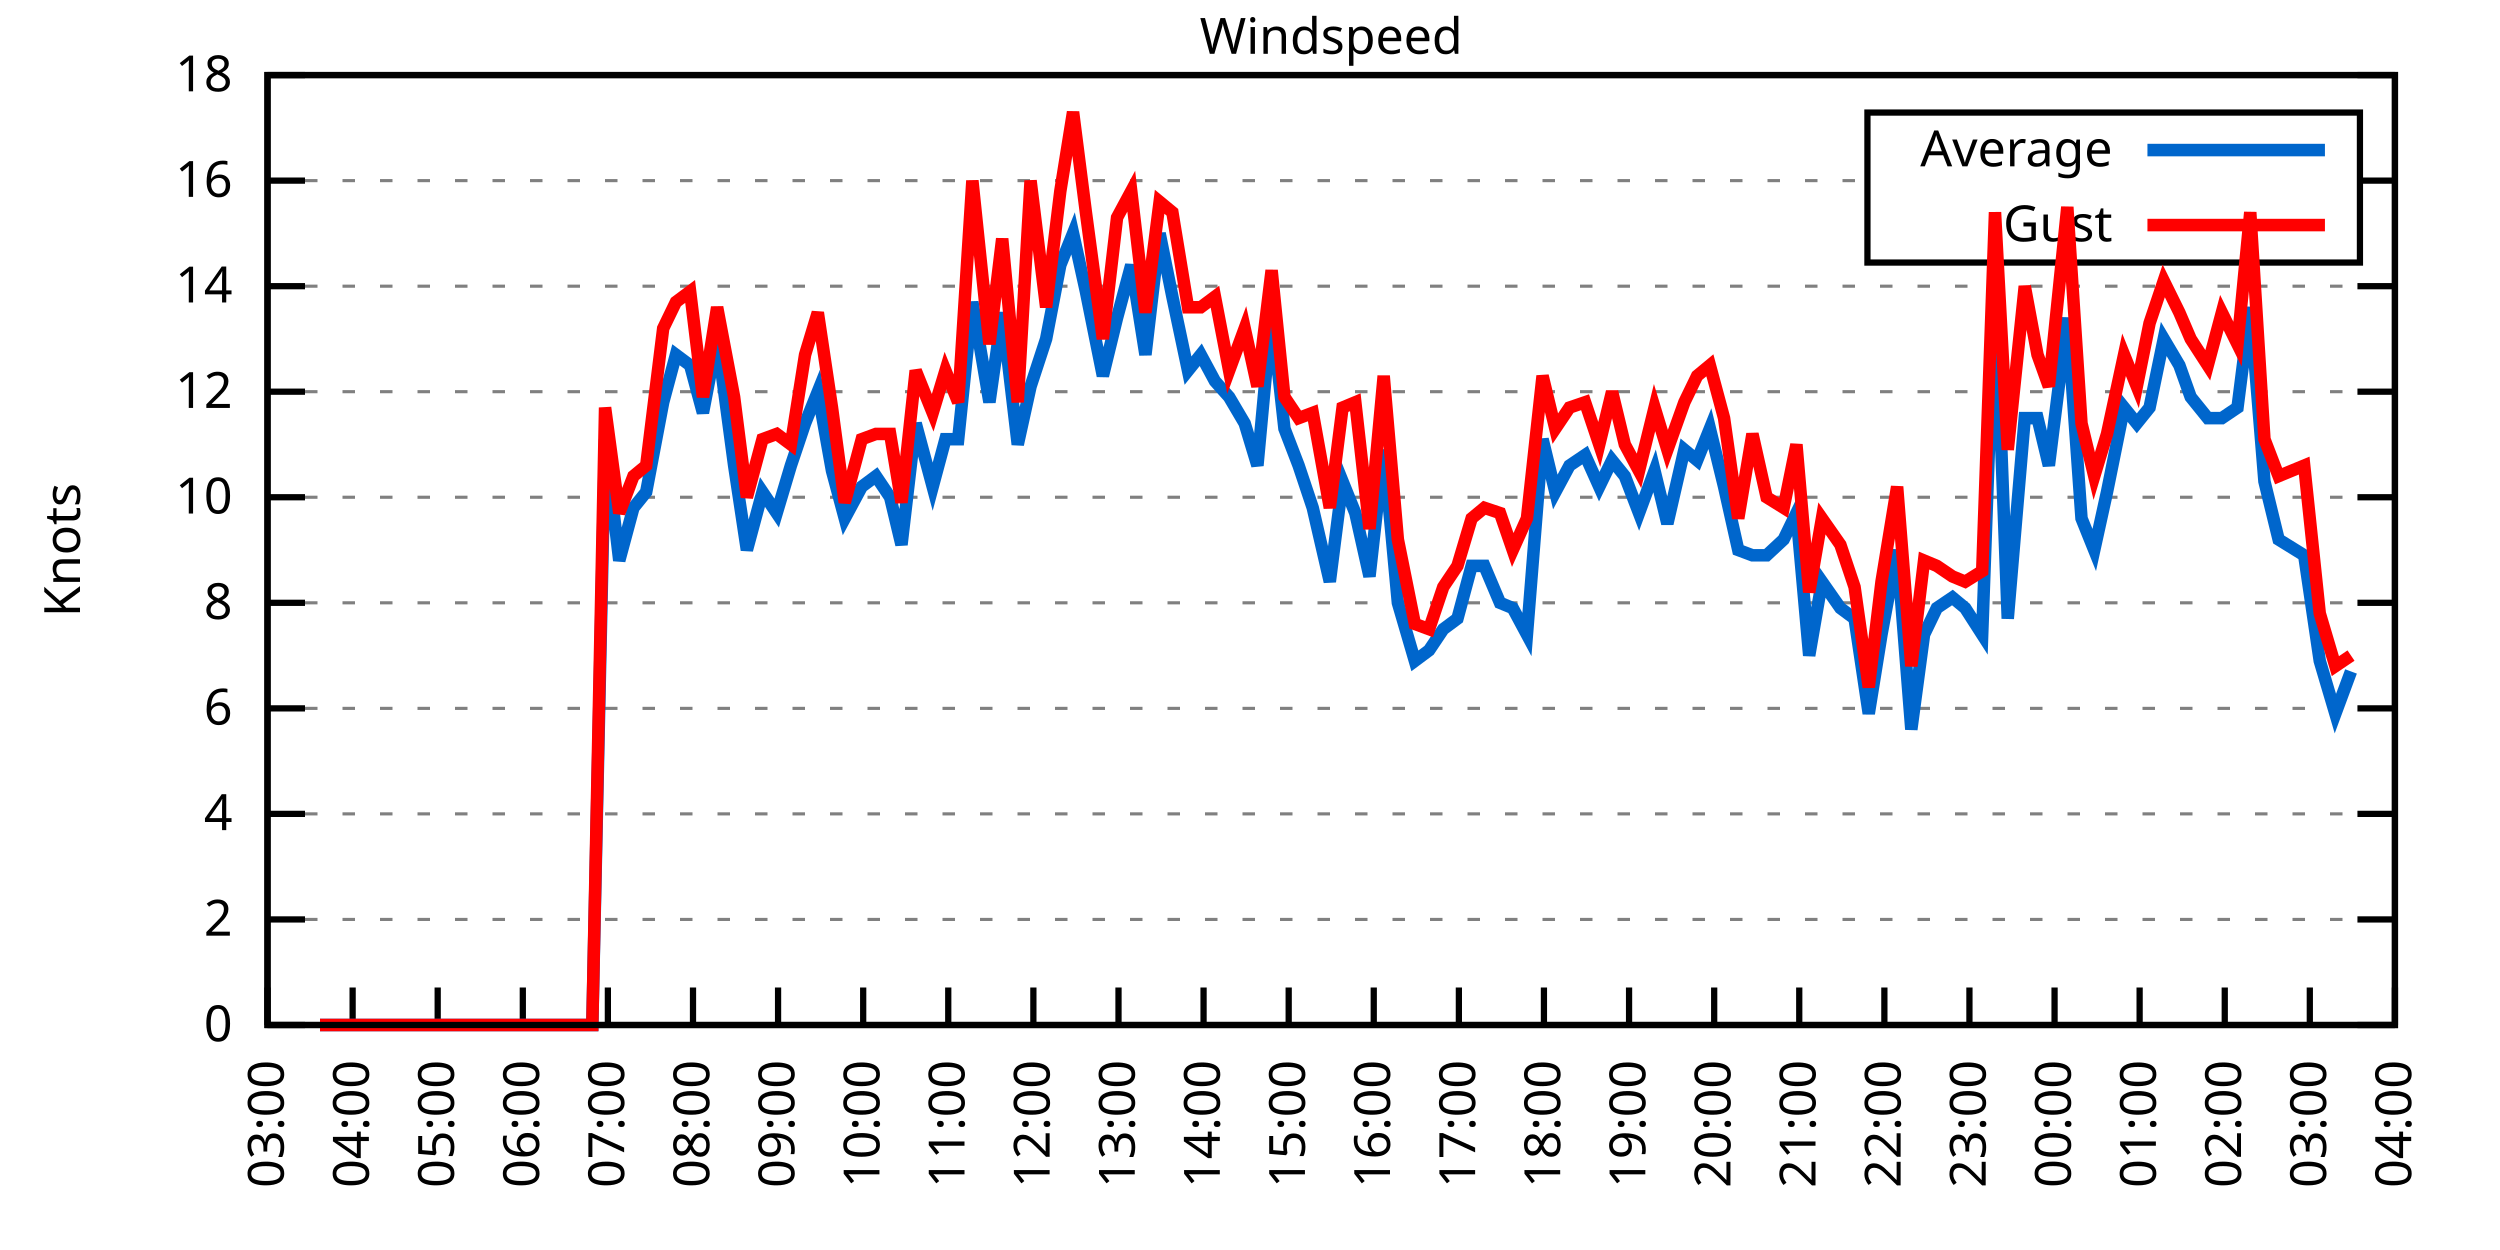
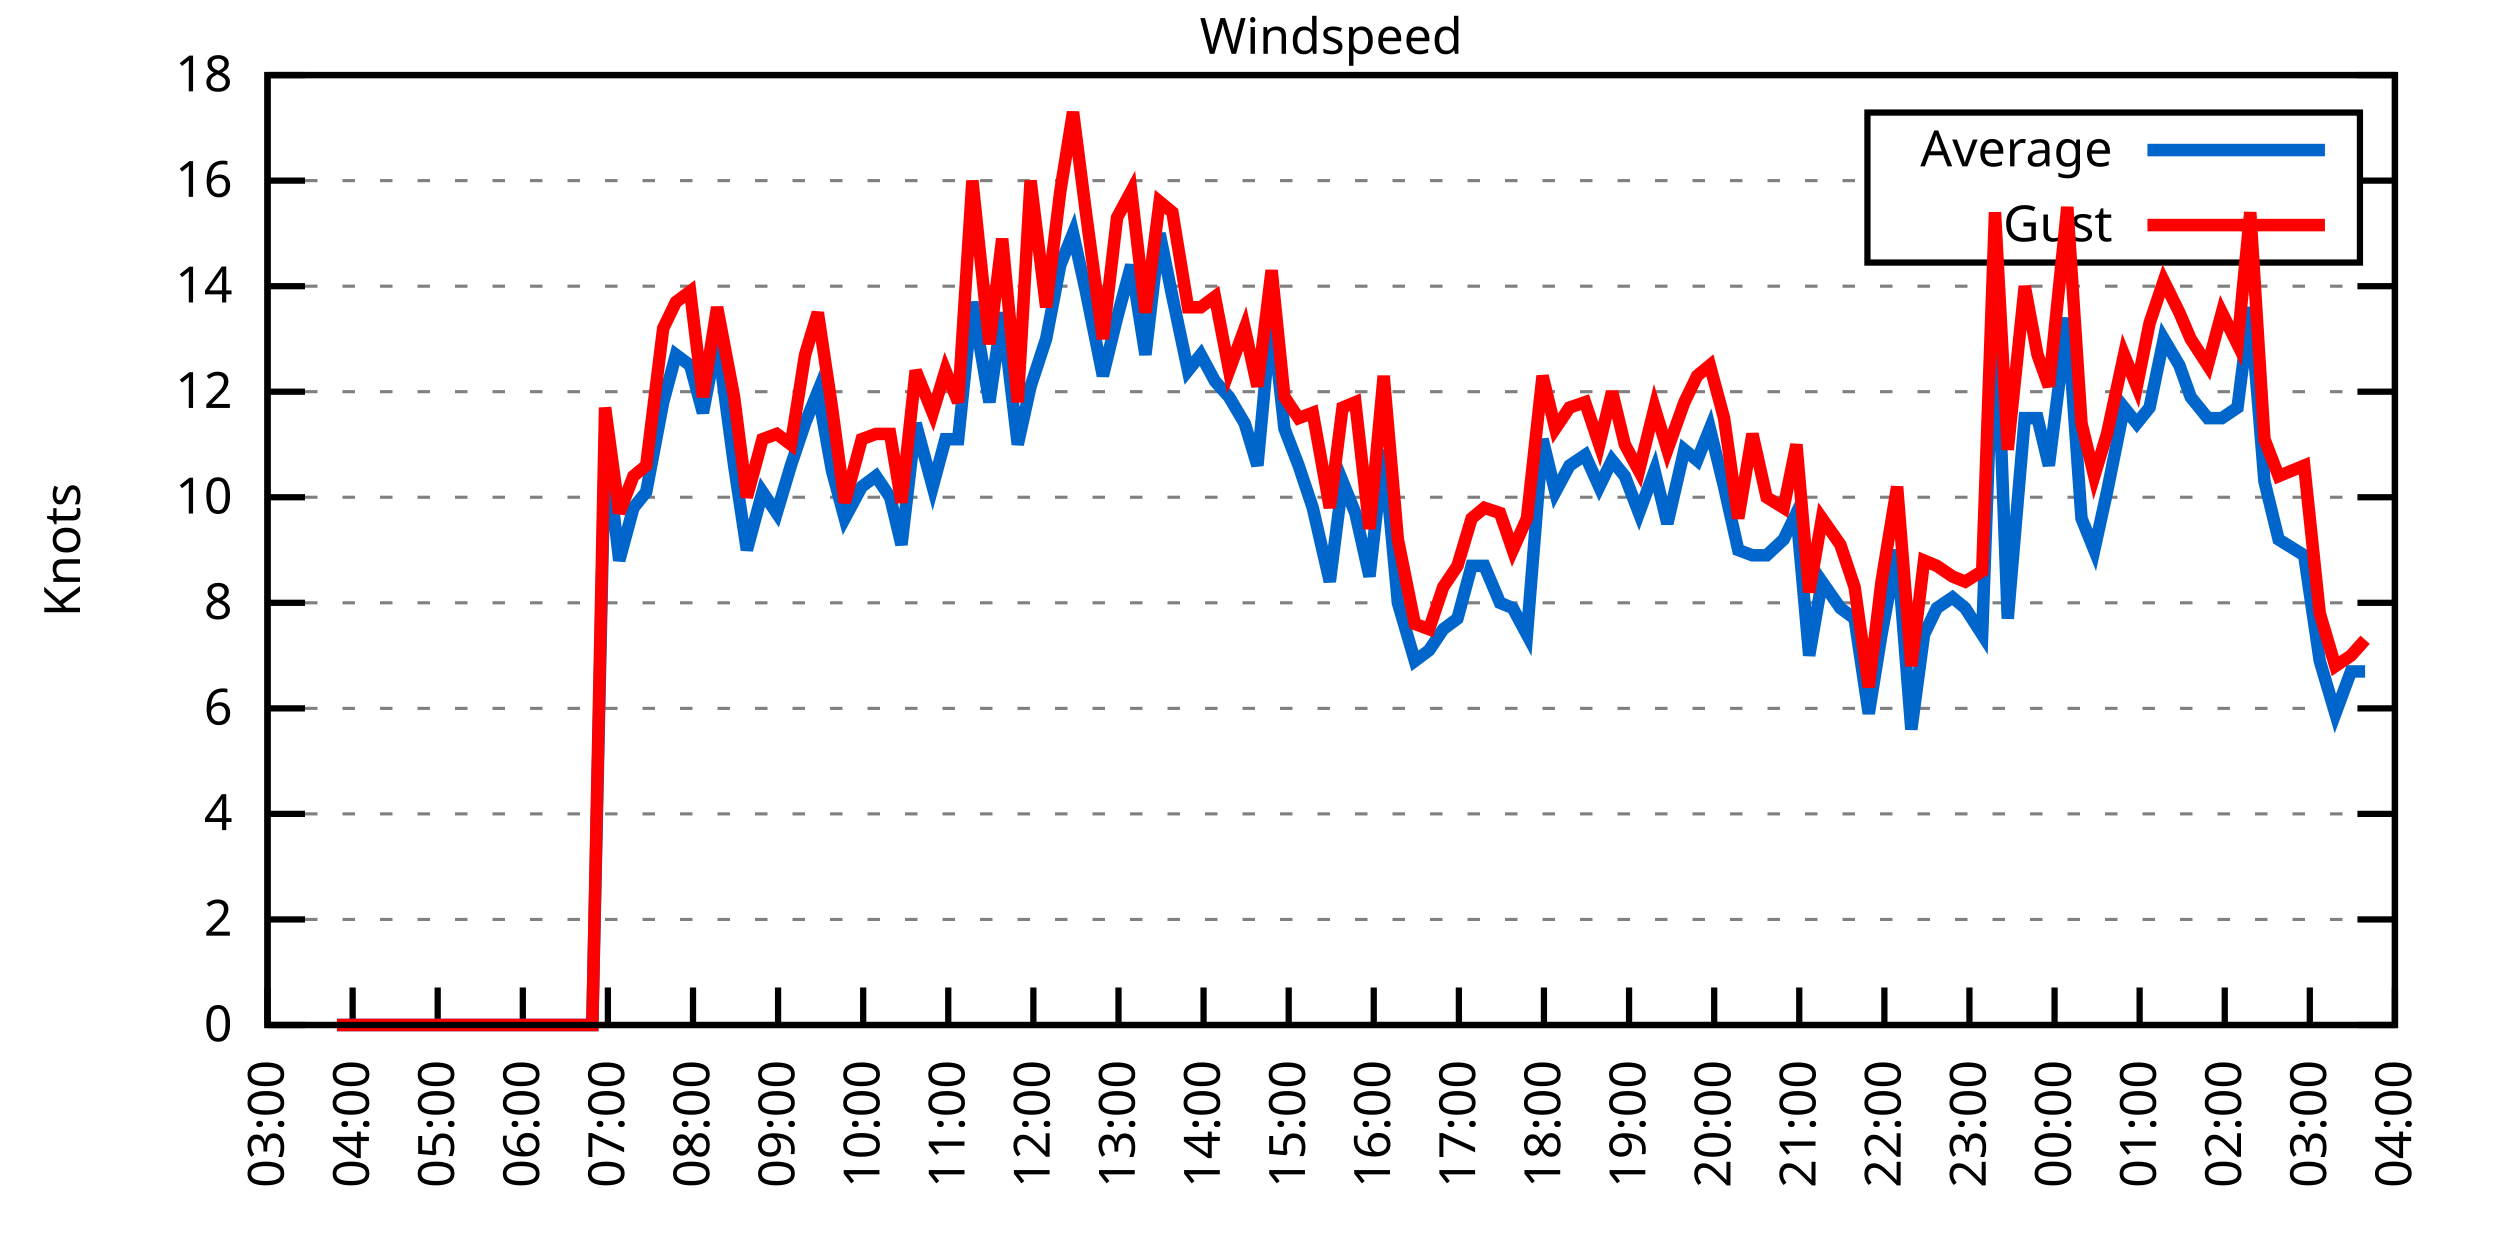
<svg xmlns="http://www.w3.org/2000/svg" xmlns:xlink="http://www.w3.org/1999/xlink" width="400" height="200" viewBox="0 0 400 200">
  <g id="gnuplot_canvas">
    <rect x="0" y="0" width="400" height="200" fill="none" />
    <defs>
      <circle id="gpDot" r="0.5" stroke-width="0.5" stroke="currentColor" />
      <path id="gpPt0" stroke-width="0.333" stroke="currentColor" d="M-1,0 h2 M0,-1 v2" />
      <path id="gpPt1" stroke-width="0.333" stroke="currentColor" d="M-1,-1 L1,1 M1,-1 L-1,1" />
      <path id="gpPt2" stroke-width="0.333" stroke="currentColor" d="M-1,0 L1,0 M0,-1 L0,1 M-1,-1 L1,1 M-1,1 L1,-1" />
      <rect id="gpPt3" stroke-width="0.333" stroke="currentColor" x="-1" y="-1" width="2" height="2" />
      <rect id="gpPt4" stroke-width="0.333" stroke="currentColor" fill="currentColor" x="-1" y="-1" width="2" height="2" />
      <circle id="gpPt5" stroke-width="0.333" stroke="currentColor" cx="0" cy="0" r="1" />
      <use xlink:href="#gpPt5" id="gpPt6" fill="currentColor" stroke="none" />
      <path id="gpPt7" stroke-width="0.333" stroke="currentColor" d="M0,-1.33 L-1.33,0.67 L1.33,0.67 z" />
      <use xlink:href="#gpPt7" id="gpPt8" fill="currentColor" stroke="none" />
      <use xlink:href="#gpPt7" id="gpPt9" stroke="currentColor" transform="rotate(180)" />
      <use xlink:href="#gpPt9" id="gpPt10" fill="currentColor" stroke="none" />
      <use xlink:href="#gpPt3" id="gpPt11" stroke="currentColor" transform="rotate(45)" />
      <use xlink:href="#gpPt11" id="gpPt12" fill="currentColor" stroke="none" />
      <path id="gpPt13" stroke-width="0.333" stroke="currentColor" d="M0,1.330 L1.265,0.411 L0.782,-1.067 L-0.782,-1.076 L-1.265,0.411 z" />
      <use xlink:href="#gpPt13" id="gpPt14" fill="currentColor" stroke="none" />
      <filter id="textbox" filterUnits="objectBoundingBox" x="0" y="0" height="1" width="1">
        <feFlood flood-color="white" flood-opacity="1" result="bgnd" />
        <feComposite in="SourceGraphic" in2="bgnd" operator="atop" />
      </filter>
      <filter id="greybox" filterUnits="objectBoundingBox" x="0" y="0" height="1" width="1">
        <feFlood flood-color="lightgrey" flood-opacity="1" result="grey" />
        <feComposite in="SourceGraphic" in2="grey" operator="atop" />
      </filter>
    </defs>
    <g fill="none" color="white" stroke="currentColor" stroke-width="1.00" stroke-linecap="butt" stroke-linejoin="miter">
</g>
    <g fill="none" color="black" stroke="currentColor" stroke-width="1.00" stroke-linecap="butt" stroke-linejoin="miter">
      <g stroke="none" shape-rendering="crispEdges">
        <polygon fill="rgb(255, 255, 255)" points="42.80,164.00 383.18,164.00 383.18,12.02 42.80,12.02 " />
      </g>
    </g>
    <g fill="none" color="black" stroke="currentColor" stroke-width="1.00" stroke-linecap="butt" stroke-linejoin="miter">
</g>
    <g fill="none" color="black" stroke="black" stroke-width="0.50" stroke-linecap="butt" stroke-linejoin="miter">
</g>
    <g fill="none" color="gray" stroke="currentColor" stroke-width="0.50" stroke-linecap="butt" stroke-linejoin="miter">
      <path stroke="gray" stroke-dasharray="2,4" class="gridline" d="M42.80,164.00 L383.19,164.00  " />
    </g>
    <g fill="none" color="gray" stroke="gray" stroke-width="1.00" stroke-linecap="butt" stroke-linejoin="miter">
</g>
    <g fill="none" color="black" stroke="currentColor" stroke-width="1.00" stroke-linecap="butt" stroke-linejoin="miter">
      <path stroke="black" d="M42.80,164.00 L48.80,164.00 M383.19,164.00 L377.19,164.00  " />
      <g transform="translate(37.20,166.60)" stroke="none" fill="black" font-family="Sans" font-size="8.00" text-anchor="end">
        <text>
          <tspan font-family="Sans"> 0</tspan>
        </text>
      </g>
    </g>
    <g fill="none" color="black" stroke="currentColor" stroke-width="1.00" stroke-linecap="butt" stroke-linejoin="miter">
</g>
    <g fill="none" color="black" stroke="black" stroke-width="0.50" stroke-linecap="butt" stroke-linejoin="miter">
</g>
    <g fill="none" color="gray" stroke="currentColor" stroke-width="0.50" stroke-linecap="butt" stroke-linejoin="miter">
      <path stroke="gray" stroke-dasharray="2,4" class="gridline" d="M42.80,147.11 L383.19,147.11  " />
    </g>
    <g fill="none" color="gray" stroke="gray" stroke-width="1.00" stroke-linecap="butt" stroke-linejoin="miter">
</g>
    <g fill="none" color="black" stroke="currentColor" stroke-width="1.00" stroke-linecap="butt" stroke-linejoin="miter">
      <path stroke="black" d="M42.80,147.11 L48.80,147.11 M383.19,147.11 L377.19,147.11  " />
      <g transform="translate(37.20,149.71)" stroke="none" fill="black" font-family="Sans" font-size="8.00" text-anchor="end">
        <text>
          <tspan font-family="Sans"> 2</tspan>
        </text>
      </g>
    </g>
    <g fill="none" color="black" stroke="currentColor" stroke-width="1.00" stroke-linecap="butt" stroke-linejoin="miter">
</g>
    <g fill="none" color="black" stroke="black" stroke-width="0.50" stroke-linecap="butt" stroke-linejoin="miter">
</g>
    <g fill="none" color="gray" stroke="currentColor" stroke-width="0.50" stroke-linecap="butt" stroke-linejoin="miter">
      <path stroke="gray" stroke-dasharray="2,4" class="gridline" d="M42.80,130.22 L383.19,130.22  " />
    </g>
    <g fill="none" color="gray" stroke="gray" stroke-width="1.00" stroke-linecap="butt" stroke-linejoin="miter">
</g>
    <g fill="none" color="black" stroke="currentColor" stroke-width="1.00" stroke-linecap="butt" stroke-linejoin="miter">
      <path stroke="black" d="M42.80,130.22 L48.80,130.22 M383.19,130.22 L377.19,130.22  " />
      <g transform="translate(37.20,132.82)" stroke="none" fill="black" font-family="Sans" font-size="8.00" text-anchor="end">
        <text>
          <tspan font-family="Sans"> 4</tspan>
        </text>
      </g>
    </g>
    <g fill="none" color="black" stroke="currentColor" stroke-width="1.00" stroke-linecap="butt" stroke-linejoin="miter">
</g>
    <g fill="none" color="black" stroke="black" stroke-width="0.50" stroke-linecap="butt" stroke-linejoin="miter">
</g>
    <g fill="none" color="gray" stroke="currentColor" stroke-width="0.50" stroke-linecap="butt" stroke-linejoin="miter">
      <path stroke="gray" stroke-dasharray="2,4" class="gridline" d="M42.80,113.34 L383.19,113.34  " />
    </g>
    <g fill="none" color="gray" stroke="gray" stroke-width="1.00" stroke-linecap="butt" stroke-linejoin="miter">
</g>
    <g fill="none" color="black" stroke="currentColor" stroke-width="1.00" stroke-linecap="butt" stroke-linejoin="miter">
      <path stroke="black" d="M42.80,113.34 L48.80,113.34 M383.19,113.34 L377.19,113.34  " />
      <g transform="translate(37.20,115.94)" stroke="none" fill="black" font-family="Sans" font-size="8.00" text-anchor="end">
        <text>
          <tspan font-family="Sans"> 6</tspan>
        </text>
      </g>
    </g>
    <g fill="none" color="black" stroke="currentColor" stroke-width="1.00" stroke-linecap="butt" stroke-linejoin="miter">
</g>
    <g fill="none" color="black" stroke="black" stroke-width="0.50" stroke-linecap="butt" stroke-linejoin="miter">
</g>
    <g fill="none" color="gray" stroke="currentColor" stroke-width="0.50" stroke-linecap="butt" stroke-linejoin="miter">
      <path stroke="gray" stroke-dasharray="2,4" class="gridline" d="M42.80,96.45 L383.19,96.45  " />
    </g>
    <g fill="none" color="gray" stroke="gray" stroke-width="1.00" stroke-linecap="butt" stroke-linejoin="miter">
</g>
    <g fill="none" color="black" stroke="currentColor" stroke-width="1.00" stroke-linecap="butt" stroke-linejoin="miter">
      <path stroke="black" d="M42.80,96.45 L48.80,96.45 M383.19,96.45 L377.19,96.45  " />
      <g transform="translate(37.20,99.05)" stroke="none" fill="black" font-family="Sans" font-size="8.00" text-anchor="end">
        <text>
          <tspan font-family="Sans"> 8</tspan>
        </text>
      </g>
    </g>
    <g fill="none" color="black" stroke="currentColor" stroke-width="1.00" stroke-linecap="butt" stroke-linejoin="miter">
</g>
    <g fill="none" color="black" stroke="black" stroke-width="0.50" stroke-linecap="butt" stroke-linejoin="miter">
</g>
    <g fill="none" color="gray" stroke="currentColor" stroke-width="0.50" stroke-linecap="butt" stroke-linejoin="miter">
      <path stroke="gray" stroke-dasharray="2,4" class="gridline" d="M42.80,79.56 L383.19,79.56  " />
    </g>
    <g fill="none" color="gray" stroke="gray" stroke-width="1.00" stroke-linecap="butt" stroke-linejoin="miter">
</g>
    <g fill="none" color="black" stroke="currentColor" stroke-width="1.00" stroke-linecap="butt" stroke-linejoin="miter">
      <path stroke="black" d="M42.80,79.56 L48.80,79.56 M383.19,79.56 L377.19,79.56  " />
      <g transform="translate(37.20,82.16)" stroke="none" fill="black" font-family="Sans" font-size="8.00" text-anchor="end">
        <text>
          <tspan font-family="Sans"> 10</tspan>
        </text>
      </g>
    </g>
    <g fill="none" color="black" stroke="currentColor" stroke-width="1.00" stroke-linecap="butt" stroke-linejoin="miter">
</g>
    <g fill="none" color="black" stroke="black" stroke-width="0.50" stroke-linecap="butt" stroke-linejoin="miter">
</g>
    <g fill="none" color="gray" stroke="currentColor" stroke-width="0.50" stroke-linecap="butt" stroke-linejoin="miter">
      <path stroke="gray" stroke-dasharray="2,4" class="gridline" d="M42.80,62.67 L383.19,62.67  " />
    </g>
    <g fill="none" color="gray" stroke="gray" stroke-width="1.00" stroke-linecap="butt" stroke-linejoin="miter">
</g>
    <g fill="none" color="black" stroke="currentColor" stroke-width="1.00" stroke-linecap="butt" stroke-linejoin="miter">
      <path stroke="black" d="M42.80,62.67 L48.80,62.67 M383.19,62.67 L377.19,62.67  " />
      <g transform="translate(37.20,65.27)" stroke="none" fill="black" font-family="Sans" font-size="8.00" text-anchor="end">
        <text>
          <tspan font-family="Sans"> 12</tspan>
        </text>
      </g>
    </g>
    <g fill="none" color="black" stroke="currentColor" stroke-width="1.00" stroke-linecap="butt" stroke-linejoin="miter">
</g>
    <g fill="none" color="black" stroke="black" stroke-width="0.50" stroke-linecap="butt" stroke-linejoin="miter">
</g>
    <g fill="none" color="gray" stroke="currentColor" stroke-width="0.50" stroke-linecap="butt" stroke-linejoin="miter">
      <path stroke="gray" stroke-dasharray="2,4" class="gridline" d="M42.80,45.79 L383.19,45.79  " />
    </g>
    <g fill="none" color="gray" stroke="gray" stroke-width="1.00" stroke-linecap="butt" stroke-linejoin="miter">
</g>
    <g fill="none" color="black" stroke="currentColor" stroke-width="1.00" stroke-linecap="butt" stroke-linejoin="miter">
      <path stroke="black" d="M42.80,45.79 L48.80,45.79 M383.19,45.79 L377.19,45.79  " />
      <g transform="translate(37.20,48.39)" stroke="none" fill="black" font-family="Sans" font-size="8.00" text-anchor="end">
        <text>
          <tspan font-family="Sans"> 14</tspan>
        </text>
      </g>
    </g>
    <g fill="none" color="black" stroke="currentColor" stroke-width="1.00" stroke-linecap="butt" stroke-linejoin="miter">
</g>
    <g fill="none" color="black" stroke="black" stroke-width="0.50" stroke-linecap="butt" stroke-linejoin="miter">
</g>
    <g fill="none" color="gray" stroke="currentColor" stroke-width="0.50" stroke-linecap="butt" stroke-linejoin="miter">
      <path stroke="gray" stroke-dasharray="2,4" class="gridline" d="M42.80,28.90 L298.79,28.90 M377.59,28.90 L383.19,28.90  " />
    </g>
    <g fill="none" color="gray" stroke="gray" stroke-width="1.00" stroke-linecap="butt" stroke-linejoin="miter">
</g>
    <g fill="none" color="black" stroke="currentColor" stroke-width="1.00" stroke-linecap="butt" stroke-linejoin="miter">
      <path stroke="black" d="M42.80,28.90 L48.80,28.90 M383.19,28.90 L377.19,28.90  " />
      <g transform="translate(37.20,31.50)" stroke="none" fill="black" font-family="Sans" font-size="8.00" text-anchor="end">
        <text>
          <tspan font-family="Sans"> 16</tspan>
        </text>
      </g>
    </g>
    <g fill="none" color="black" stroke="currentColor" stroke-width="1.00" stroke-linecap="butt" stroke-linejoin="miter">
</g>
    <g fill="none" color="black" stroke="black" stroke-width="0.50" stroke-linecap="butt" stroke-linejoin="miter">
</g>
    <g fill="none" color="gray" stroke="currentColor" stroke-width="0.50" stroke-linecap="butt" stroke-linejoin="miter">
      <path stroke="gray" stroke-dasharray="2,4" class="gridline" d="M42.80,12.01 L383.19,12.01  " />
    </g>
    <g fill="none" color="gray" stroke="gray" stroke-width="1.00" stroke-linecap="butt" stroke-linejoin="miter">
</g>
    <g fill="none" color="black" stroke="currentColor" stroke-width="1.00" stroke-linecap="butt" stroke-linejoin="miter">
      <path stroke="black" d="M42.80,12.01 L48.80,12.01 M383.19,12.01 L377.19,12.01  " />
      <g transform="translate(37.20,14.61)" stroke="none" fill="black" font-family="Sans" font-size="8.00" text-anchor="end">
        <text>
          <tspan font-family="Sans"> 18</tspan>
        </text>
      </g>
    </g>
    <g fill="none" color="black" stroke="currentColor" stroke-width="1.00" stroke-linecap="butt" stroke-linejoin="miter">
      <path stroke="black" d="M42.80,164.00 L42.80,158.00  " />
      <g transform="translate(45.40,169.60) rotate(270.00)" stroke="none" fill="black" font-family="Sans" font-size="8.00" text-anchor="end">
        <text>
          <tspan font-family="Sans">03:00</tspan>
        </text>
      </g>
    </g>
    <g fill="none" color="black" stroke="currentColor" stroke-width="1.00" stroke-linecap="butt" stroke-linejoin="miter">
      <path stroke="black" d="M56.42,164.00 L56.42,158.00  " />
      <g transform="translate(59.02,169.60) rotate(270.00)" stroke="none" fill="black" font-family="Sans" font-size="8.00" text-anchor="end">
        <text>
          <tspan font-family="Sans">04:00</tspan>
        </text>
      </g>
    </g>
    <g fill="none" color="black" stroke="currentColor" stroke-width="1.00" stroke-linecap="butt" stroke-linejoin="miter">
      <path stroke="black" d="M70.03,164.00 L70.03,158.00  " />
      <g transform="translate(72.63,169.60) rotate(270.00)" stroke="none" fill="black" font-family="Sans" font-size="8.00" text-anchor="end">
        <text>
          <tspan font-family="Sans">05:00</tspan>
        </text>
      </g>
    </g>
    <g fill="none" color="black" stroke="currentColor" stroke-width="1.00" stroke-linecap="butt" stroke-linejoin="miter">
      <path stroke="black" d="M83.65,164.00 L83.65,158.00  " />
      <g transform="translate(86.25,169.60) rotate(270.00)" stroke="none" fill="black" font-family="Sans" font-size="8.00" text-anchor="end">
        <text>
          <tspan font-family="Sans">06:00</tspan>
        </text>
      </g>
    </g>
    <g fill="none" color="black" stroke="currentColor" stroke-width="1.00" stroke-linecap="butt" stroke-linejoin="miter">
      <path stroke="black" d="M97.26,164.00 L97.26,158.00  " />
      <g transform="translate(99.86,169.60) rotate(270.00)" stroke="none" fill="black" font-family="Sans" font-size="8.00" text-anchor="end">
        <text>
          <tspan font-family="Sans">07:00</tspan>
        </text>
      </g>
    </g>
    <g fill="none" color="black" stroke="currentColor" stroke-width="1.00" stroke-linecap="butt" stroke-linejoin="miter">
      <path stroke="black" d="M110.88,164.00 L110.88,158.00  " />
      <g transform="translate(113.48,169.60) rotate(270.00)" stroke="none" fill="black" font-family="Sans" font-size="8.00" text-anchor="end">
        <text>
          <tspan font-family="Sans">08:00</tspan>
        </text>
      </g>
    </g>
    <g fill="none" color="black" stroke="currentColor" stroke-width="1.00" stroke-linecap="butt" stroke-linejoin="miter">
      <path stroke="black" d="M124.49,164.00 L124.49,158.00  " />
      <g transform="translate(127.09,169.60) rotate(270.00)" stroke="none" fill="black" font-family="Sans" font-size="8.00" text-anchor="end">
        <text>
          <tspan font-family="Sans">09:00</tspan>
        </text>
      </g>
    </g>
    <g fill="none" color="black" stroke="currentColor" stroke-width="1.00" stroke-linecap="butt" stroke-linejoin="miter">
      <path stroke="black" d="M138.11,164.00 L138.11,158.00  " />
      <g transform="translate(140.71,169.60) rotate(270.00)" stroke="none" fill="black" font-family="Sans" font-size="8.00" text-anchor="end">
        <text>
          <tspan font-family="Sans">10:00</tspan>
        </text>
      </g>
    </g>
    <g fill="none" color="black" stroke="currentColor" stroke-width="1.00" stroke-linecap="butt" stroke-linejoin="miter">
      <path stroke="black" d="M151.72,164.00 L151.72,158.00  " />
      <g transform="translate(154.32,169.60) rotate(270.00)" stroke="none" fill="black" font-family="Sans" font-size="8.00" text-anchor="end">
        <text>
          <tspan font-family="Sans">11:00</tspan>
        </text>
      </g>
    </g>
    <g fill="none" color="black" stroke="currentColor" stroke-width="1.00" stroke-linecap="butt" stroke-linejoin="miter">
      <path stroke="black" d="M165.34,164.00 L165.34,158.00  " />
      <g transform="translate(167.94,169.60) rotate(270.00)" stroke="none" fill="black" font-family="Sans" font-size="8.00" text-anchor="end">
        <text>
          <tspan font-family="Sans">12:00</tspan>
        </text>
      </g>
    </g>
    <g fill="none" color="black" stroke="currentColor" stroke-width="1.00" stroke-linecap="butt" stroke-linejoin="miter">
      <path stroke="black" d="M178.96,164.00 L178.96,158.00  " />
      <g transform="translate(181.56,169.60) rotate(270.00)" stroke="none" fill="black" font-family="Sans" font-size="8.00" text-anchor="end">
        <text>
          <tspan font-family="Sans">13:00</tspan>
        </text>
      </g>
    </g>
    <g fill="none" color="black" stroke="currentColor" stroke-width="1.00" stroke-linecap="butt" stroke-linejoin="miter">
      <path stroke="black" d="M192.57,164.00 L192.57,158.00  " />
      <g transform="translate(195.17,169.60) rotate(270.00)" stroke="none" fill="black" font-family="Sans" font-size="8.00" text-anchor="end">
        <text>
          <tspan font-family="Sans">14:00</tspan>
        </text>
      </g>
    </g>
    <g fill="none" color="black" stroke="currentColor" stroke-width="1.00" stroke-linecap="butt" stroke-linejoin="miter">
      <path stroke="black" d="M206.19,164.00 L206.19,158.00  " />
      <g transform="translate(208.79,169.60) rotate(270.00)" stroke="none" fill="black" font-family="Sans" font-size="8.00" text-anchor="end">
        <text>
          <tspan font-family="Sans">15:00</tspan>
        </text>
      </g>
    </g>
    <g fill="none" color="black" stroke="currentColor" stroke-width="1.00" stroke-linecap="butt" stroke-linejoin="miter">
      <path stroke="black" d="M219.80,164.00 L219.80,158.00  " />
      <g transform="translate(222.40,169.60) rotate(270.00)" stroke="none" fill="black" font-family="Sans" font-size="8.00" text-anchor="end">
        <text>
          <tspan font-family="Sans">16:00</tspan>
        </text>
      </g>
    </g>
    <g fill="none" color="black" stroke="currentColor" stroke-width="1.00" stroke-linecap="butt" stroke-linejoin="miter">
      <path stroke="black" d="M233.42,164.00 L233.42,158.00  " />
      <g transform="translate(236.02,169.60) rotate(270.00)" stroke="none" fill="black" font-family="Sans" font-size="8.00" text-anchor="end">
        <text>
          <tspan font-family="Sans">17:00</tspan>
        </text>
      </g>
    </g>
    <g fill="none" color="black" stroke="currentColor" stroke-width="1.00" stroke-linecap="butt" stroke-linejoin="miter">
      <path stroke="black" d="M247.03,164.00 L247.03,158.00  " />
      <g transform="translate(249.63,169.60) rotate(270.00)" stroke="none" fill="black" font-family="Sans" font-size="8.00" text-anchor="end">
        <text>
          <tspan font-family="Sans">18:00</tspan>
        </text>
      </g>
    </g>
    <g fill="none" color="black" stroke="currentColor" stroke-width="1.00" stroke-linecap="butt" stroke-linejoin="miter">
      <path stroke="black" d="M260.65,164.00 L260.65,158.00  " />
      <g transform="translate(263.25,169.60) rotate(270.00)" stroke="none" fill="black" font-family="Sans" font-size="8.00" text-anchor="end">
        <text>
          <tspan font-family="Sans">19:00</tspan>
        </text>
      </g>
    </g>
    <g fill="none" color="black" stroke="currentColor" stroke-width="1.00" stroke-linecap="butt" stroke-linejoin="miter">
      <path stroke="black" d="M274.27,164.00 L274.27,158.00  " />
      <g transform="translate(276.87,169.60) rotate(270.00)" stroke="none" fill="black" font-family="Sans" font-size="8.00" text-anchor="end">
        <text>
          <tspan font-family="Sans">20:00</tspan>
        </text>
      </g>
    </g>
    <g fill="none" color="black" stroke="currentColor" stroke-width="1.00" stroke-linecap="butt" stroke-linejoin="miter">
      <path stroke="black" d="M287.88,164.00 L287.88,158.00  " />
      <g transform="translate(290.48,169.60) rotate(270.00)" stroke="none" fill="black" font-family="Sans" font-size="8.00" text-anchor="end">
        <text>
          <tspan font-family="Sans">21:00</tspan>
        </text>
      </g>
    </g>
    <g fill="none" color="black" stroke="currentColor" stroke-width="1.00" stroke-linecap="butt" stroke-linejoin="miter">
      <path stroke="black" d="M301.50,164.00 L301.50,158.00  " />
      <g transform="translate(304.10,169.60) rotate(270.00)" stroke="none" fill="black" font-family="Sans" font-size="8.00" text-anchor="end">
        <text>
          <tspan font-family="Sans">22:00</tspan>
        </text>
      </g>
    </g>
    <g fill="none" color="black" stroke="currentColor" stroke-width="1.00" stroke-linecap="butt" stroke-linejoin="miter">
      <path stroke="black" d="M315.11,164.00 L315.11,158.00  " />
      <g transform="translate(317.71,169.60) rotate(270.00)" stroke="none" fill="black" font-family="Sans" font-size="8.00" text-anchor="end">
        <text>
          <tspan font-family="Sans">23:00</tspan>
        </text>
      </g>
    </g>
    <g fill="none" color="black" stroke="currentColor" stroke-width="1.00" stroke-linecap="butt" stroke-linejoin="miter">
      <path stroke="black" d="M328.73,164.00 L328.73,158.00  " />
      <g transform="translate(331.33,169.60) rotate(270.00)" stroke="none" fill="black" font-family="Sans" font-size="8.00" text-anchor="end">
        <text>
          <tspan font-family="Sans">00:00</tspan>
        </text>
      </g>
    </g>
    <g fill="none" color="black" stroke="currentColor" stroke-width="1.00" stroke-linecap="butt" stroke-linejoin="miter">
      <path stroke="black" d="M342.34,164.00 L342.34,158.00  " />
      <g transform="translate(344.94,169.60) rotate(270.00)" stroke="none" fill="black" font-family="Sans" font-size="8.00" text-anchor="end">
        <text>
          <tspan font-family="Sans">01:00</tspan>
        </text>
      </g>
    </g>
    <g fill="none" color="black" stroke="currentColor" stroke-width="1.00" stroke-linecap="butt" stroke-linejoin="miter">
      <path stroke="black" d="M355.96,164.00 L355.96,158.00  " />
      <g transform="translate(358.56,169.60) rotate(270.00)" stroke="none" fill="black" font-family="Sans" font-size="8.00" text-anchor="end">
        <text>
          <tspan font-family="Sans">02:00</tspan>
        </text>
      </g>
    </g>
    <g fill="none" color="black" stroke="currentColor" stroke-width="1.00" stroke-linecap="butt" stroke-linejoin="miter">
      <path stroke="black" d="M369.57,164.00 L369.57,158.00  " />
      <g transform="translate(372.17,169.60) rotate(270.00)" stroke="none" fill="black" font-family="Sans" font-size="8.00" text-anchor="end">
        <text>
          <tspan font-family="Sans">03:00</tspan>
        </text>
      </g>
    </g>
    <g fill="none" color="black" stroke="currentColor" stroke-width="1.00" stroke-linecap="butt" stroke-linejoin="miter">
      <path stroke="black" d="M383.19,164.00 L383.19,158.00  " />
      <g transform="translate(385.79,169.60) rotate(270.00)" stroke="none" fill="black" font-family="Sans" font-size="8.00" text-anchor="end">
        <text>
          <tspan font-family="Sans">04:00</tspan>
        </text>
      </g>
    </g>
    <g fill="none" color="black" stroke="currentColor" stroke-width="1.00" stroke-linecap="butt" stroke-linejoin="miter">
</g>
    <g fill="none" color="black" stroke="currentColor" stroke-width="1.00" stroke-linecap="butt" stroke-linejoin="miter">
      <path stroke="black" d="M42.80,12.01 L42.80,164.00 L383.19,164.00 L383.19,12.01 L42.80,12.01 Z  " />
    </g>
    <g fill="none" color="black" stroke="currentColor" stroke-width="1.00" stroke-linecap="butt" stroke-linejoin="miter">
</g>
    <g fill="none" color="black" stroke="currentColor" stroke-width="1.00" stroke-linecap="butt" stroke-linejoin="miter">
      <path stroke="black" d="M298.79,42.01 L298.79,18.01 L377.59,18.01 L377.59,42.01 L298.79,42.01 Z  " />
    </g>
    <g id="Windspeed_plot_1">
      <g fill="none" color="white" stroke="black" stroke-width="2.00" stroke-linecap="butt" stroke-linejoin="miter">
</g>
      <g fill="none" color="black" stroke="currentColor" stroke-width="2.00" stroke-linecap="butt" stroke-linejoin="miter">
        <g transform="translate(337.99,26.61)" stroke="none" fill="black" font-family="Sans" font-size="8.00" text-anchor="end">
          <text>
            <tspan font-family="Sans">Average</tspan>
          </text>
        </g>
      </g>
      <g fill="none" color="black" stroke="currentColor" stroke-width="2.00" stroke-linecap="butt" stroke-linejoin="miter">
-         <path stroke="rgb(  0, 102, 204)" d="M343.59,24.01 L371.99,24.01 M51.20,164.00 L53.92,164.00 L55.73,164.00 L58.00,164.00 L60.27,164.00 L63.00,164.00   L65.27,164.00 L67.54,164.00 L69.35,164.00 L71.39,164.00 L74.12,164.00 L76.61,164.00 L78.43,164.00 L80.70,164.00   L83.42,164.00 L85.24,164.00 L87.73,164.00 L90.23,164.00 L92.27,164.00 L94.77,164.00 L96.81,70.27 L99.08,89.69   L101.35,81.25 L103.39,78.72 L106.11,64.36 L108.15,56.76 L110.42,58.45 L112.47,66.05 L114.74,54.23 L117.46,74.49   L119.50,88.00 L122.00,78.72 L124.27,82.09 L126.54,74.49 L128.81,67.74 L130.85,62.67 L133.12,75.34 L135.16,82.94   L137.88,77.87 L140.15,76.18 L142.42,79.56 L144.24,87.16 L146.51,67.74 L149.23,77.87 L151.27,70.27 L153.31,70.27   L155.58,48.32 L158.31,64.36 L160.35,50.01 L162.84,71.12 L164.89,61.83 L167.38,54.23 L169.65,42.41 L171.69,37.34   L173.74,46.63 L176.46,60.14 L178.73,50.85 L181.00,42.41 L183.27,56.76 L185.54,37.34 L187.58,47.47 L190.08,59.30   L192.12,56.76 L194.39,60.98 L196.66,63.52 L199.15,67.74 L201.19,74.49 L203.46,50.01 L205.51,68.58 L207.78,74.49   L210.04,81.25 L212.77,93.07 L214.81,77.03 L216.85,82.09 L219.12,92.23 L221.39,71.96 L223.66,96.45 L226.38,105.74   L228.65,104.05 L230.92,100.67 L233.19,98.98 L235.46,90.54 L237.50,90.54 L240.00,96.45 L242.04,97.29 L244.31,101.52   L246.81,70.27 L248.85,78.72 L251.12,74.49 L253.61,72.81 L255.88,77.87 L257.93,73.65 L259.97,76.18 L262.24,82.09   L264.73,75.34 L266.78,83.78 L269.50,71.96 L271.54,73.65 L273.58,68.58 L275.85,77.87 L278.12,88.00 L280.39,88.85   L282.66,88.85 L285.38,86.32 L287.43,82.09 L289.47,104.89 L291.51,93.07 L294.46,97.29 L296.73,98.98 L299.00,114.18   L301.04,101.52 L303.54,88.00 L305.81,116.71 L307.85,101.52 L309.89,97.29 L312.39,95.60 L314.43,97.29 L317.15,101.52   L319.20,44.94 L321.24,98.98 L323.96,66.90 L326.00,66.90 L327.82,74.49 L330.77,50.85 L333.04,82.94 L335.08,88.00   L337.12,78.72 L339.85,65.21 L341.89,67.74 L343.93,65.21 L346.20,54.23 L348.70,58.45 L350.51,63.52 L353.24,66.90   L355.50,66.90 L358.00,65.21 L360.04,49.16 L362.31,77.03 L364.58,86.32 L368.67,88.85 L371.16,105.74 L373.66,114.18   L376.16,107.43  " />
+         <path stroke="rgb(  0, 102, 204)" d="M343.59,24.01 L371.99,24.01 M53.92,164.00 L55.73,164.00 L58.00,164.00 L60.27,164.00 L63.00,164.00 L65.27,164.00   L67.54,164.00 L69.35,164.00 L71.39,164.00 L74.12,164.00 L76.61,164.00 L78.43,164.00 L80.70,164.00 L83.42,164.00   L85.24,164.00 L87.73,164.00 L90.23,164.00 L92.27,164.00 L94.77,164.00 L96.81,70.27 L99.08,89.69 L101.35,81.25   L103.39,78.72 L106.11,64.36 L108.15,56.76 L110.42,58.45 L112.47,66.05 L114.74,54.23 L117.46,74.49 L119.50,88.00   L122.00,78.72 L124.27,82.09 L126.54,74.49 L128.81,67.74 L130.85,62.67 L133.12,75.34 L135.16,82.94 L137.88,77.87   L140.15,76.18 L142.42,79.56 L144.24,87.16 L146.51,67.74 L149.23,77.87 L151.27,70.27 L153.31,70.27 L155.58,48.32   L158.31,64.36 L160.35,50.01 L162.84,71.12 L164.89,61.83 L167.38,54.23 L169.65,42.41 L171.69,37.34 L173.74,46.63   L176.46,60.14 L178.73,50.85 L181.00,42.41 L183.27,56.76 L185.54,37.34 L187.58,47.47 L190.08,59.30 L192.12,56.76   L194.39,60.98 L196.66,63.52 L199.15,67.74 L201.19,74.49 L203.46,50.01 L205.51,68.58 L207.78,74.49 L210.04,81.25   L212.77,93.07 L214.81,77.03 L216.85,82.09 L219.12,92.23 L221.39,71.96 L223.66,96.45 L226.38,105.74 L228.65,104.05   L230.92,100.67 L233.19,98.98 L235.46,90.54 L237.50,90.54 L240.00,96.45 L242.04,97.29 L244.31,101.52 L246.81,70.27   L248.85,78.72 L251.12,74.49 L253.61,72.81 L255.88,77.87 L257.93,73.65 L259.97,76.18 L262.24,82.09 L264.73,75.34   L266.78,83.78 L269.50,71.96 L271.54,73.65 L273.58,68.58 L275.85,77.87 L278.12,88.00 L280.39,88.85 L282.66,88.85   L285.38,86.32 L287.43,82.09 L289.47,104.89 L291.51,93.07 L294.46,97.29 L296.73,98.98 L299.00,114.18 L301.04,101.52   L303.54,88.00 L305.81,116.71 L307.85,101.52 L309.89,97.29 L312.39,95.60 L314.43,97.29 L317.15,101.52 L319.20,44.94   L321.24,98.98 L323.96,66.90 L326.00,66.90 L327.82,74.49 L330.77,50.85 L333.04,82.94 L335.08,88.00 L337.12,78.72   L339.85,65.21 L341.89,67.74 L343.93,65.21 L346.20,54.23 L348.70,58.45 L350.51,63.52 L353.24,66.90 L355.50,66.90   L358.00,65.21 L360.04,49.16 L362.31,77.03 L364.58,86.32 L368.67,88.85 L371.16,105.74 L373.66,114.18 L376.16,107.43   L378.42,107.43  " />
      </g>
    </g>
    <g id="Windspeed_plot_2">
      <g fill="none" color="black" stroke="currentColor" stroke-width="2.00" stroke-linecap="butt" stroke-linejoin="miter">
        <g transform="translate(337.99,38.61)" stroke="none" fill="black" font-family="Sans" font-size="8.00" text-anchor="end">
          <text>
            <tspan font-family="Sans">Gust</tspan>
          </text>
        </g>
      </g>
      <g fill="none" color="black" stroke="currentColor" stroke-width="2.00" stroke-linecap="butt" stroke-linejoin="miter">
-         <path stroke="rgb(255,   0,   0)" d="M343.59,36.01 L371.99,36.01 M51.20,164.00 L53.92,164.00 L55.73,164.00 L58.00,164.00 L60.27,164.00 L63.00,164.00   L65.27,164.00 L67.54,164.00 L69.35,164.00 L71.39,164.00 L74.12,164.00 L76.61,164.00 L78.43,164.00 L80.70,164.00   L83.42,164.00 L85.24,164.00 L87.73,164.00 L90.23,164.00 L92.27,164.00 L94.77,164.00 L96.81,65.21 L99.08,82.09   L101.35,76.18 L103.39,74.49 L106.11,52.54 L108.15,48.32 L110.42,46.63 L112.47,63.52 L114.74,49.16 L117.46,63.52   L119.50,79.56 L122.00,70.27 L124.27,69.43 L126.54,71.12 L128.81,56.76 L130.85,50.01 L133.12,65.21 L135.16,80.41   L137.88,70.27 L140.15,69.43 L142.42,69.43 L144.24,80.41 L146.51,59.30 L149.23,66.05 L151.27,59.30 L153.31,64.36   L155.58,28.90 L158.31,55.07 L160.35,38.19 L162.84,64.36 L164.89,28.90 L167.38,49.16 L169.65,30.59 L171.69,17.92   L173.74,33.96 L176.46,54.23 L178.73,34.81 L181.00,30.59 L183.27,50.01 L185.54,32.28 L187.58,33.96 L190.08,49.16   L192.12,49.16 L194.39,47.47 L196.66,59.30 L199.15,52.54 L201.19,61.83 L203.46,43.25 L205.51,63.52 L207.78,66.90   L210.04,66.05 L212.77,81.25 L214.81,65.21 L216.85,64.36 L219.12,84.63 L221.39,60.14 L223.66,86.32 L226.38,99.83   L228.65,100.67 L230.92,93.92 L233.19,90.54 L235.46,82.94 L237.50,81.25 L240.00,82.09 L242.04,88.00 L244.31,82.94   L246.81,60.14 L248.85,68.58 L251.12,65.21 L253.61,64.36 L255.88,71.12 L257.93,62.67 L259.97,71.12 L262.24,75.34   L264.73,65.21 L266.78,71.96 L269.50,64.36 L271.54,60.14 L273.58,58.45 L275.85,66.90 L278.12,82.94 L280.39,69.43   L282.66,79.56 L285.38,81.25 L287.43,71.12 L289.47,94.76 L291.51,82.94 L294.46,87.16 L296.73,93.92 L299.00,109.96   L301.04,93.07 L303.54,77.87 L305.81,106.58 L307.85,89.69 L309.89,90.54 L312.39,92.23 L314.43,93.07 L317.15,91.38   L319.20,33.96 L321.24,71.96 L323.96,45.79 L326.00,56.76 L327.82,61.83 L330.77,33.12 L333.04,67.74 L335.08,76.18   L337.12,69.43 L339.85,56.76 L341.89,61.83 L343.93,51.70 L346.20,44.94 L348.70,50.01 L350.51,54.23 L353.24,58.45   L355.50,50.01 L358.00,55.07 L360.04,33.96 L362.31,70.27 L364.58,76.18 L368.67,74.49 L371.16,98.14 L373.66,106.58   L376.16,104.89  " />
+         <path stroke="rgb(255,   0,   0)" d="M343.59,36.01 L371.99,36.01 M53.92,164.00 L55.73,164.00 L58.00,164.00 L60.27,164.00 L63.00,164.00 L65.27,164.00   L67.54,164.00 L69.35,164.00 L71.39,164.00 L74.12,164.00 L76.61,164.00 L78.43,164.00 L80.70,164.00 L83.42,164.00   L85.24,164.00 L87.73,164.00 L90.23,164.00 L92.27,164.00 L94.77,164.00 L96.81,65.21 L99.08,82.09 L101.35,76.18   L103.39,74.49 L106.11,52.54 L108.15,48.32 L110.42,46.63 L112.47,63.52 L114.74,49.16 L117.46,63.52 L119.50,79.56   L122.00,70.27 L124.27,69.43 L126.54,71.12 L128.81,56.76 L130.85,50.01 L133.12,65.21 L135.16,80.41 L137.88,70.27   L140.15,69.43 L142.42,69.43 L144.24,80.41 L146.51,59.30 L149.23,66.05 L151.27,59.30 L153.31,64.36 L155.58,28.90   L158.31,55.07 L160.35,38.19 L162.84,64.36 L164.89,28.90 L167.38,49.16 L169.65,30.59 L171.69,17.92 L173.74,33.96   L176.46,54.23 L178.73,34.81 L181.00,30.59 L183.27,50.01 L185.54,32.28 L187.58,33.96 L190.08,49.16 L192.12,49.16   L194.39,47.47 L196.66,59.30 L199.15,52.54 L201.19,61.83 L203.46,43.25 L205.51,63.52 L207.78,66.90 L210.04,66.05   L212.77,81.25 L214.81,65.21 L216.85,64.36 L219.12,84.63 L221.39,60.14 L223.66,86.32 L226.38,99.83 L228.65,100.67   L230.92,93.92 L233.19,90.54 L235.46,82.94 L237.50,81.25 L240.00,82.09 L242.04,88.00 L244.31,82.94 L246.81,60.14   L248.85,68.58 L251.12,65.21 L253.61,64.36 L255.88,71.12 L257.93,62.67 L259.97,71.12 L262.24,75.34 L264.73,65.21   L266.78,71.96 L269.50,64.36 L271.54,60.14 L273.58,58.45 L275.85,66.90 L278.12,82.94 L280.39,69.43 L282.66,79.56   L285.38,81.25 L287.43,71.12 L289.47,94.76 L291.51,82.94 L294.46,87.16 L296.73,93.92 L299.00,109.96 L301.04,93.07   L303.54,77.87 L305.81,106.58 L307.85,89.69 L309.89,90.54 L312.39,92.23 L314.43,93.07 L317.15,91.38 L319.20,33.96   L321.24,71.96 L323.96,45.79 L326.00,56.76 L327.82,61.83 L330.77,33.12 L333.04,67.74 L335.08,76.18 L337.12,69.43   L339.85,56.76 L341.89,61.83 L343.93,51.70 L346.20,44.94 L348.70,50.01 L350.51,54.23 L353.24,58.45 L355.50,50.01   L358.00,55.07 L360.04,33.96 L362.31,70.27 L364.58,76.18 L368.67,74.49 L371.16,98.14 L373.66,106.58 L376.16,104.89   L378.42,102.36  " />
      </g>
    </g>
    <g fill="none" color="black" stroke="currentColor" stroke-width="2.00" stroke-linecap="butt" stroke-linejoin="miter">
</g>
    <g fill="none" color="black" stroke="black" stroke-width="1.00" stroke-linecap="butt" stroke-linejoin="miter">
</g>
    <g fill="none" color="black" stroke="currentColor" stroke-width="1.00" stroke-linecap="butt" stroke-linejoin="miter">
      <path stroke="black" d="M42.80,12.01 L42.80,164.00 L383.19,164.00 L383.19,12.01 L42.80,12.01 Z  " />
      <g transform="translate(12.80,88.01) rotate(270.00)" stroke="none" fill="black" font-family="Sans" font-size="8.00" text-anchor="middle">
        <text>
          <tspan font-family="Sans">Knots</tspan>
        </text>
      </g>
    </g>
    <g fill="none" color="black" stroke="currentColor" stroke-width="1.00" stroke-linecap="butt" stroke-linejoin="miter">
</g>
    <g fill="none" color="black" stroke="currentColor" stroke-width="1.00" stroke-linecap="butt" stroke-linejoin="miter">
      <g transform="translate(212.99,8.61)" stroke="none" fill="black" font-family="Sans" font-size="8.00" text-anchor="middle">
        <text>
          <tspan font-family="Sans">Windspeed</tspan>
        </text>
      </g>
    </g>
    <g fill="none" color="black" stroke="currentColor" stroke-width="1.00" stroke-linecap="butt" stroke-linejoin="miter">
</g>
  </g>
</svg>
